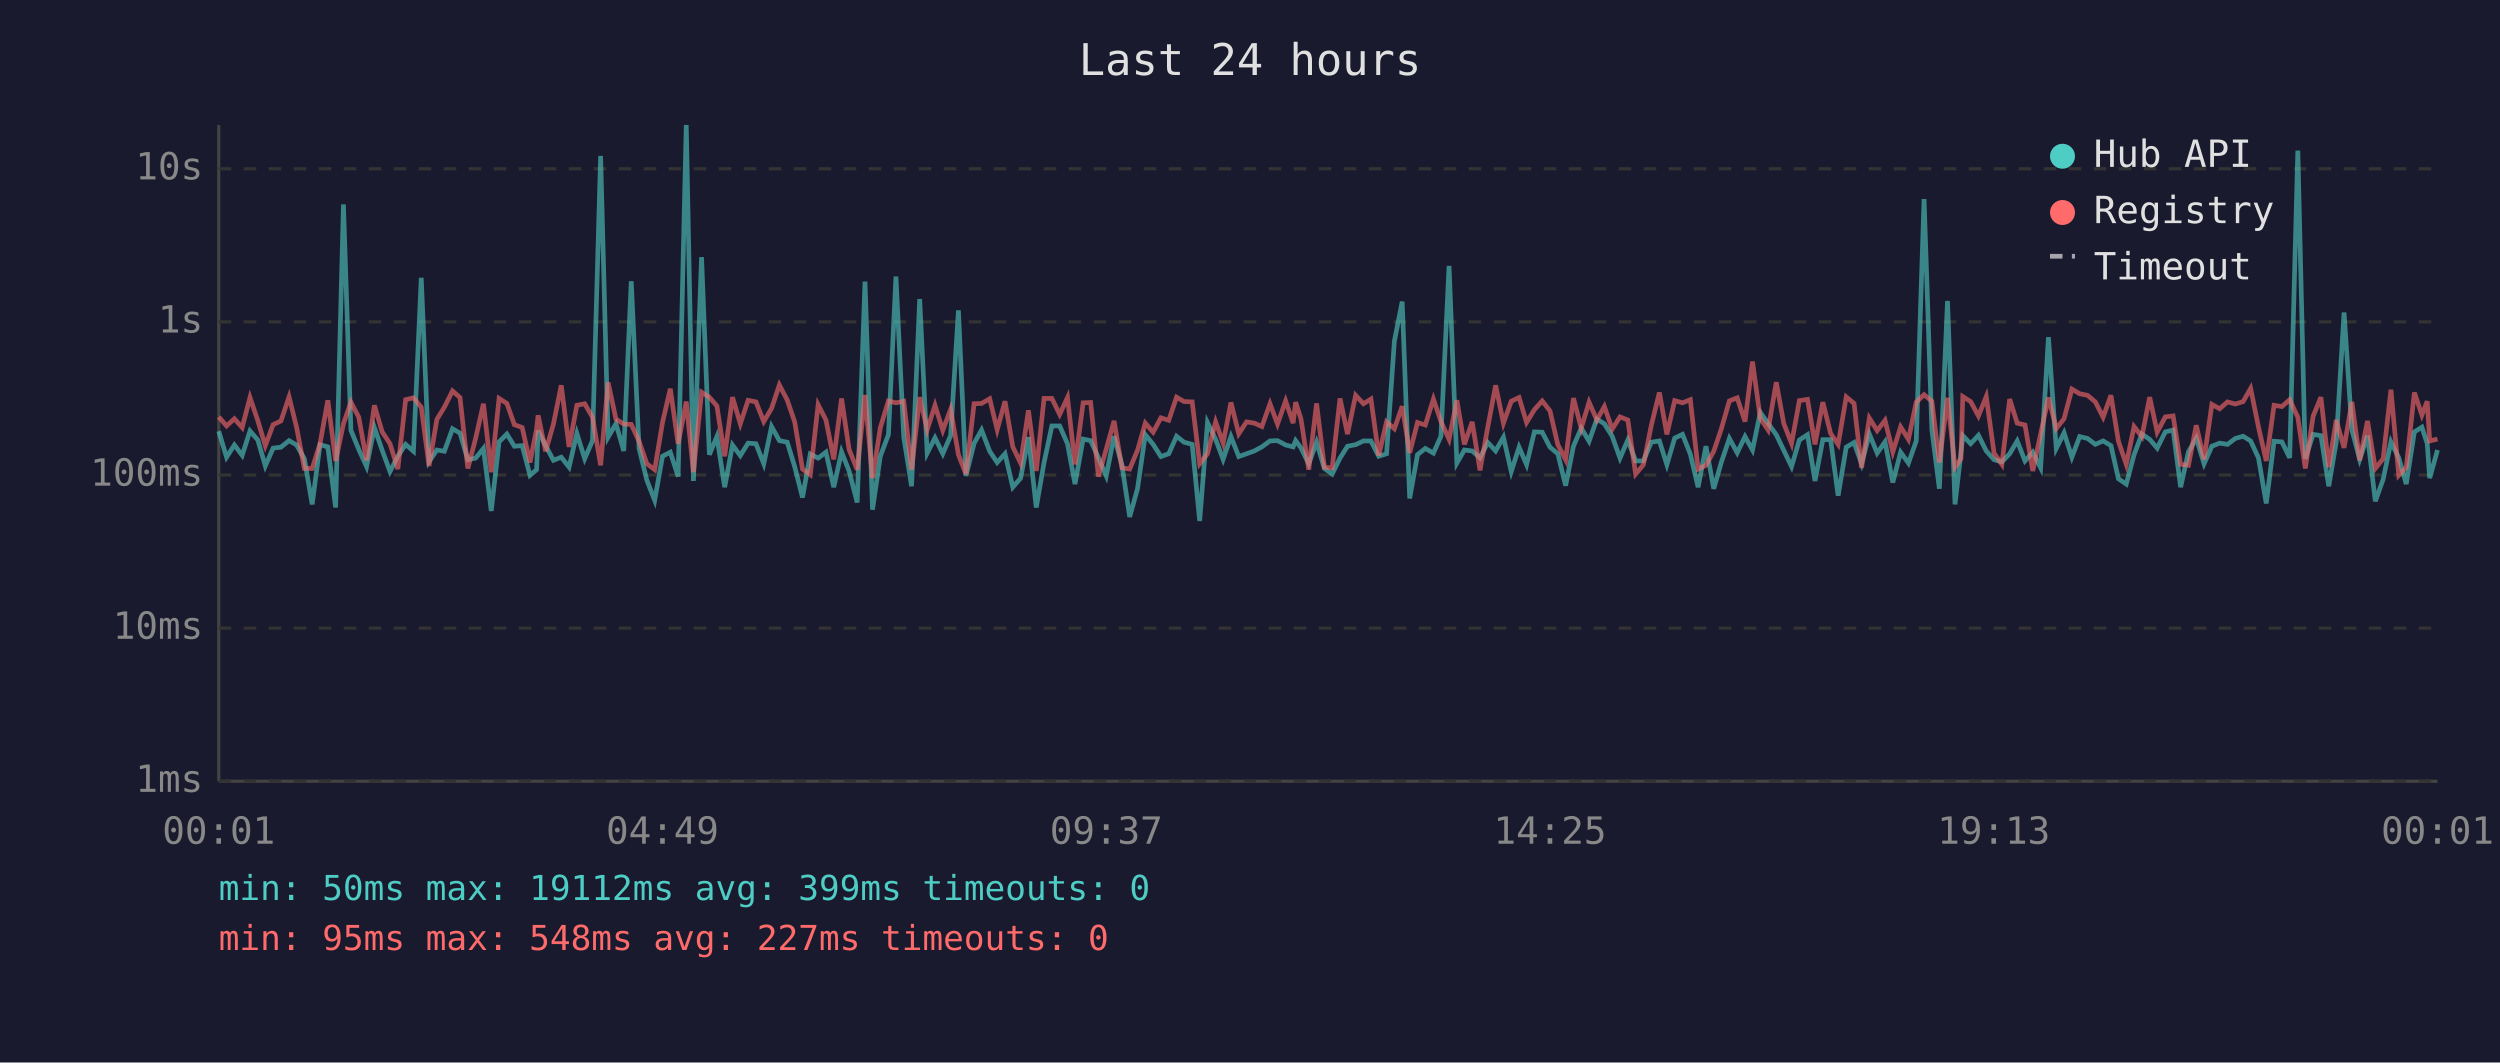
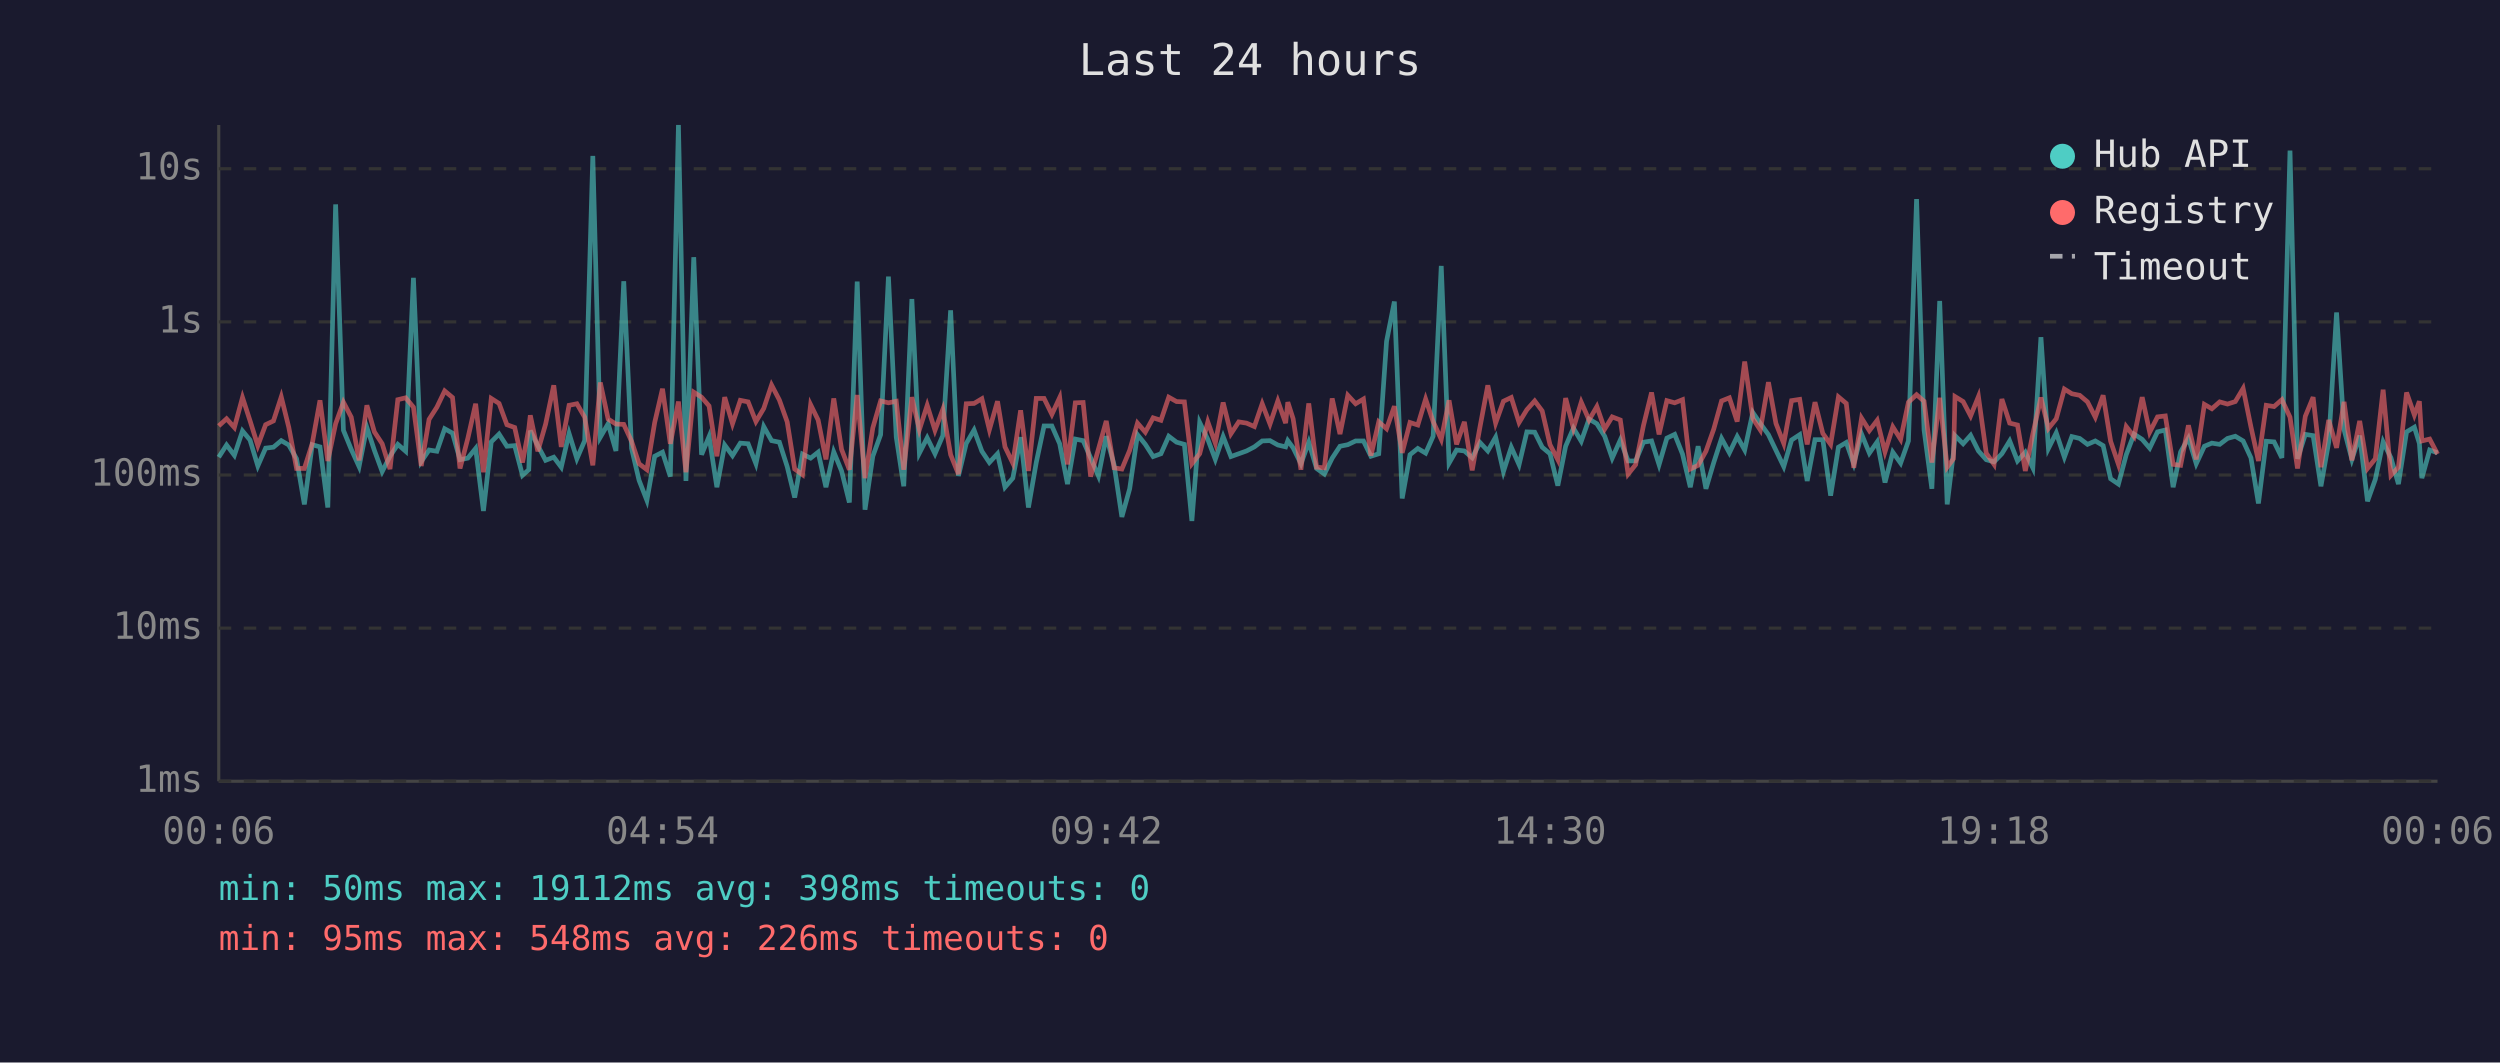
<svg xmlns="http://www.w3.org/2000/svg" viewBox="0 0 800 340" font-family="monospace" font-size="12">
  <rect width="800" height="340" fill="#1a1a2e" />
  <text x="400" y="24" fill="#e0e0e0" font-size="14" text-anchor="middle">Last 24 hours</text>
  <line x1="70" y1="40" x2="70" y2="250" stroke="#444" stroke-width="1" />
  <line x1="70" y1="250" x2="780" y2="250" stroke="#444" stroke-width="1" />
  <line x1="70" y1="250" x2="780" y2="250" stroke="#333" stroke-width="1" stroke-dasharray="4" />
  <text x="65" y="250" fill="#888" text-anchor="end" dominant-baseline="middle">1ms</text>
  <line x1="70" y1="201" x2="780" y2="201" stroke="#333" stroke-width="1" stroke-dasharray="4" />
  <text x="65" y="201" fill="#888" text-anchor="end" dominant-baseline="middle">10ms</text>
  <line x1="70" y1="152" x2="780" y2="152" stroke="#333" stroke-width="1" stroke-dasharray="4" />
  <text x="65" y="152" fill="#888" text-anchor="end" dominant-baseline="middle">100ms</text>
  <line x1="70" y1="103" x2="780" y2="103" stroke="#333" stroke-width="1" stroke-dasharray="4" />
  <text x="65" y="103" fill="#888" text-anchor="end" dominant-baseline="middle">1s</text>
  <line x1="70" y1="54" x2="780" y2="54" stroke="#333" stroke-width="1" stroke-dasharray="4" />
  <text x="65" y="54" fill="#888" text-anchor="end" dominant-baseline="middle">10s</text>
-   <text x="70" y="270" fill="#888" text-anchor="middle">00:01</text>
-   <text x="212" y="270" fill="#888" text-anchor="middle">04:49</text>
-   <text x="354" y="270" fill="#888" text-anchor="middle">09:37</text>
-   <text x="496" y="270" fill="#888" text-anchor="middle">14:25</text>
-   <text x="638" y="270" fill="#888" text-anchor="middle">19:13</text>
-   <text x="780" y="270" fill="#888" text-anchor="middle">00:01</text>
-   <polyline points="70.0,138.0 72.5,146.3 75.0,142.4 77.5,145.7 80.0,137.9 82.5,140.8 84.9,149.1 87.4,143.4 89.9,143.1 92.5,141.0 94.9,142.4 97.4,146.8 99.9,161.4 102.4,142.3 104.9,143.0 107.4,162.4 109.9,65.4 112.3,137.7 114.8,143.8 117.3,149.3 119.8,136.8 122.3,144.1 124.8,150.9 127.3,146.0 129.8,142.2 132.3,144.4 134.8,88.9 137.3,147.7 139.8,144.0 142.2,144.4 144.8,137.2 147.2,138.6 149.7,147.1 152.2,146.6 154.7,143.5 157.2,163.5 159.7,141.4 162.2,138.9 164.6,142.8 167.1,142.6 169.6,152.1 171.7,150.3 172.2,137.8 174.6,142.6 177.1,147.3 179.6,146.3 182.1,149.5 184.6,138.7 187.1,146.8 189.6,141.0 192.2,49.9 194.6,139.9 197.1,135.6 199.6,144.3 202.0,90.0 204.5,143.5 207.0,153.7 209.5,160.1 212.0,146.0 214.5,144.7 217.0,152.5 219.6,40.0 221.9,153.9 224.5,82.3 227.0,145.5 229.4,139.7 231.9,155.9 234.4,142.4 236.9,145.8 239.4,141.8 241.9,142.0 244.4,148.4 246.9,136.5 249.4,141.0 251.9,141.5 254.3,149.3 256.8,159.2 259.3,145.3 261.8,146.6 264.3,144.7 266.8,155.9 269.3,144.6 271.7,150.7 274.3,160.8 276.8,90.1 279.2,163.1 281.7,146.0 284.3,139.1 286.7,88.5 289.2,139.9 291.7,155.6 294.3,95.7 296.7,145.0 299.2,140.1 301.7,145.2 304.2,139.4 306.7,99.3 309.1,152.3 311.7,141.9 314.1,137.6 316.7,144.4 319.1,148.0 321.6,145.2 324.1,155.9 326.6,153.0 329.1,139.9 331.6,162.4 334.1,148.0 336.6,136.3 339.1,136.3 341.6,142.0 344.0,154.9 346.6,140.5 349.0,141.0 351.5,146.5 354.0,152.3 356.5,139.6 359.0,148.7 361.5,165.4 364.0,156.4 366.5,139.1 369.0,142.2 371.5,146.1 374.0,145.2 376.5,139.6 378.9,141.5 381.5,142.2 383.9,166.7 386.4,135.2 389.0,140.6 391.4,147.0 393.9,139.7 396.4,146.1 398.9,145.2 401.4,144.3 403.8,143.0 406.4,141.1 408.8,141.0 411.4,142.4 413.8,143.0 414.6,141.0 416.3,143.3 418.8,148.4 421.3,141.5 423.8,149.9 426.3,151.7 428.8,146.6 431.2,142.8 433.8,142.3 436.3,141.1 438.7,141.1 441.2,146.0 443.7,145.2 446.2,109.2 448.7,96.5 451.1,159.5 453.6,145.5 456.1,143.5 458.7,145.0 461.1,139.6 463.7,85.1 466.2,148.2 468.6,144.0 471.1,144.3 473.6,146.5 476.1,141.6 478.6,144.3 481.1,139.9 483.6,150.9 486.1,143.1 488.5,148.7 491.0,138.2 493.5,138.3 496.0,143.1 498.5,145.2 501.0,155.4 503.5,142.8 506.0,137.0 508.5,141.2 511.0,134.1 513.4,135.6 515.9,139.6 518.4,146.6 520.9,140.8 523.4,147.5 525.9,147.5 528.4,141.5 531.0,141.1 533.4,148.7 535.9,140.2 538.4,139.0 540.9,145.3 543.4,155.9 545.9,142.8 548.4,156.4 550.8,148.0 553.4,140.3 555.9,144.9 558.4,139.7 560.8,144.0 563.3,132.0 565.8,135.5 568.4,139.1 570.8,144.1 573.3,149.3 575.8,140.8 578.4,139.1 580.8,153.9 583.3,140.7 585.8,140.7 588.2,158.6 590.8,143.1 593.3,141.6 595.7,148.4 598.2,138.9 600.7,145.0 603.2,141.4 605.7,154.4 608.2,144.7 610.7,148.2 613.2,141.1 615.7,63.7 618.2,137.6 620.6,156.4 623.2,96.3 625.6,161.4 627.5,144.9 628.1,139.4 630.6,142.0 633.1,139.3 635.6,144.3 638.1,147.1 640.6,147.8 643.1,145.2 645.5,141.1 648.0,147.5 650.5,144.7 653.0,149.7 655.5,107.9 658.0,143.5 660.5,138.5 663.0,146.3 665.5,139.7 668.0,140.3 670.5,142.2 673.0,141.1 675.5,142.6 677.9,153.2 680.4,154.9 682.9,145.5 685.4,138.9 687.9,140.6 690.3,143.4 692.9,138.2 695.4,137.6 697.8,155.9 700.3,144.6 702.8,140.2 705.3,148.4 707.8,142.8 710.3,141.8 712.8,142.2 715.3,140.3 717.8,139.6 720.2,141.1 722.7,146.5 725.2,161.1 727.7,141.2 730.2,141.4 732.7,146.5 735.3,48.2 737.7,146.8 740.2,139.0 742.7,139.4 745.2,155.6 747.6,141.4 750.1,100.0 752.6,137.5 755.1,147.0 757.6,139.4 760.1,160.4 762.6,153.4 765.1,141.4 767.6,146.5 770.0,154.9 772.6,138.2 775.0,136.7 776.7,141.9 777.5,153.0 780.0,144.0" fill="none" stroke="#4ecdc4" stroke-width="1.5" opacity="0.6" />
-   <polyline points="70.0,133.4 72.5,136.3 75.0,134.0 77.5,136.8 80.0,127.2 82.5,134.6 84.9,142.6 87.4,135.9 89.9,134.7 92.5,127.0 94.9,136.7 97.4,149.9 99.9,149.9 102.4,142.0 104.9,128.1 107.4,147.5 109.9,135.6 112.3,128.7 114.8,133.5 117.3,147.3 119.8,129.7 122.3,138.2 124.8,142.0 127.3,150.1 129.8,127.9 132.3,127.3 134.8,130.3 137.3,149.1 139.8,134.2 142.2,130.3 144.8,125.1 147.2,127.2 149.7,149.9 152.2,140.3 154.7,129.2 157.2,151.1 159.7,127.5 162.2,129.1 164.6,135.9 167.1,136.8 169.6,148.0 171.7,137.3 172.2,132.9 174.6,144.4 177.1,135.7 179.6,123.3 182.1,143.0 184.6,129.7 187.1,129.2 189.6,133.5 192.2,148.9 194.6,122.4 197.1,134.1 199.6,135.7 202.0,135.8 204.5,141.2 207.0,148.4 209.5,150.3 212.0,135.2 214.5,124.4 217.0,142.0 219.6,128.5 221.9,151.1 224.5,125.5 227.0,127.1 229.4,129.9 231.9,146.0 234.4,127.1 236.9,135.6 239.4,128.1 241.9,128.6 244.4,134.9 246.9,130.7 249.4,123.2 251.9,128.0 254.3,135.0 256.8,150.1 259.3,151.9 261.8,129.5 264.3,134.4 266.8,147.0 269.3,127.5 271.7,143.8 274.3,150.3 276.8,126.4 279.2,153.0 281.7,136.9 284.3,128.3 286.7,128.9 289.2,128.4 291.7,150.3 294.3,127.1 296.7,137.5 299.2,129.7 301.7,137.7 304.2,131.0 306.7,145.5 309.1,151.7 311.7,129.2 314.1,129.1 316.7,127.6 319.1,137.5 321.6,128.4 324.1,143.0 326.6,148.2 329.1,131.3 331.6,150.7 334.1,127.5 336.6,127.5 339.1,132.6 341.6,127.2 344.0,148.6 346.6,128.9 349.0,128.8 351.5,152.5 354.0,143.7 356.5,134.7 359.0,149.7 361.5,150.1 364.0,144.1 366.5,135.4 369.0,138.3 371.5,133.7 374.0,134.5 376.5,127.1 378.9,128.5 381.5,128.6 383.9,148.4 386.4,145.2 389.0,135.0 391.4,141.8 393.9,128.8 396.4,138.8 398.9,135.0 401.4,135.4 403.8,136.5 406.4,129.2 408.8,135.7 411.4,128.3 413.8,135.4 414.6,128.7 416.3,134.0 418.8,150.3 421.3,129.1 423.8,149.5 426.3,149.7 428.8,127.5 431.2,138.9 433.8,126.5 436.3,129.2 438.7,127.7 441.2,145.8 443.7,135.0 446.2,137.2 448.7,130.0 451.1,144.9 453.6,135.2 456.1,136.0 458.7,127.7 461.1,134.9 463.7,140.6 466.2,128.1 468.6,142.2 471.1,135.0 473.6,150.5 476.1,136.6 478.6,123.3 481.1,135.4 483.6,128.4 486.1,127.2 488.5,135.2 491.0,131.1 493.5,128.3 496.0,131.5 498.5,142.3 501.0,147.1 503.5,127.4 506.0,137.0 508.5,128.7 511.0,134.4 513.4,130.1 515.9,137.3 518.4,133.4 520.9,134.4 523.4,151.7 525.9,148.7 528.4,136.2 531.0,125.6 533.4,139.0 535.9,128.2 538.4,128.9 540.9,127.9 543.4,150.1 545.9,148.9 548.4,144.4 550.8,137.3 553.4,128.3 555.9,127.3 558.4,134.9 560.8,115.7 563.3,133.9 565.8,137.6 568.4,122.3 570.8,135.5 573.3,141.9 575.8,128.2 578.4,127.8 580.8,142.2 583.3,128.7 585.8,138.7 588.2,142.2 590.8,127.0 593.3,129.1 595.7,149.7 598.2,133.8 600.7,137.8 603.2,134.5 605.7,144.6 608.2,136.6 610.7,140.6 613.2,128.7 615.7,126.3 618.2,128.4 620.6,148.0 623.2,127.3 625.6,149.5 627.5,146.8 628.1,126.9 630.6,128.5 633.1,133.1 635.6,126.9 638.1,145.0 640.6,148.6 643.1,127.7 645.5,135.4 648.0,136.0 650.5,150.7 653.0,138.9 655.5,127.2 658.0,137.1 660.5,134.0 663.0,124.5 665.5,126.0 668.0,126.5 670.5,128.6 673.0,133.5 675.5,126.5 677.9,141.2 680.4,148.6 682.9,136.5 685.4,139.7 687.9,127.1 690.3,138.3 692.9,133.4 695.4,133.1 697.8,148.6 700.3,148.9 702.8,136.1 705.3,147.0 707.8,129.4 710.3,130.8 712.8,128.6 715.3,129.3 717.8,128.5 720.2,124.3 722.7,136.6 725.2,147.5 727.7,129.7 730.2,130.1 732.7,127.9 735.3,133.5 737.7,149.9 740.2,133.2 742.7,127.1 745.2,149.5 747.6,134.4 750.1,143.3 752.6,128.6 755.1,147.3 757.6,134.7 760.1,149.9 762.6,146.8 765.1,124.7 767.6,152.1 770.0,149.5 772.6,125.6 775.0,132.8 776.7,128.4 777.5,141.1 780.0,140.5" fill="none" stroke="#ff6b6b" stroke-width="1.5" opacity="0.6" />
+   <text x="70" y="270" fill="#888" text-anchor="middle">00:06</text>
+   <text x="212" y="270" fill="#888" text-anchor="middle">04:54</text>
+   <text x="354" y="270" fill="#888" text-anchor="middle">09:42</text>
+   <text x="496" y="270" fill="#888" text-anchor="middle">14:30</text>
+   <text x="638" y="270" fill="#888" text-anchor="middle">19:18</text>
+   <text x="780" y="270" fill="#888" text-anchor="middle">00:06</text>
+   <polyline points="70.0,146.3 72.5,142.4 75.0,145.7 77.6,137.9 80.0,140.8 82.5,149.1 85.0,143.4 87.5,143.1 90.0,141.0 92.4,142.4 94.9,146.8 97.4,161.4 99.9,142.3 102.4,143.0 104.9,162.4 107.4,65.4 109.9,137.7 112.4,143.8 114.9,149.3 117.4,136.8 119.8,144.1 122.3,150.9 124.8,146.0 127.3,142.2 129.8,144.4 132.3,88.9 134.8,147.7 137.3,144.0 139.8,144.4 142.3,137.2 144.8,138.6 147.2,147.1 149.7,146.6 152.2,143.5 154.7,163.5 157.2,141.4 159.7,138.9 162.2,142.8 164.7,142.6 167.2,152.1 169.2,150.3 169.7,137.8 172.1,142.6 174.6,147.3 177.2,146.3 179.6,149.5 182.1,138.7 184.6,146.8 187.1,141.0 189.7,49.9 192.1,139.9 194.6,135.6 197.1,144.3 199.6,90.0 202.1,143.5 204.5,153.7 207.0,160.1 209.5,146.0 212.0,144.7 214.5,152.5 217.1,40.0 219.5,153.9 222.0,82.3 224.5,145.5 226.9,139.7 229.4,155.9 231.9,142.4 234.4,145.8 236.9,141.8 239.4,142.0 241.9,148.4 244.4,136.5 246.9,141.0 249.4,141.5 251.9,149.3 254.3,159.2 256.8,145.3 259.4,146.6 261.8,144.7 264.3,155.9 266.8,144.6 269.3,150.7 271.8,160.8 274.3,90.1 276.8,163.1 279.3,146.0 281.8,139.1 284.3,88.5 286.8,139.9 289.2,155.6 291.8,95.7 294.2,145.0 296.7,140.1 299.2,145.2 301.7,139.4 304.2,99.3 306.7,152.3 309.2,141.9 311.7,137.6 314.2,144.4 316.6,148.0 319.2,145.2 321.6,155.9 324.1,153.0 326.6,139.9 329.1,162.4 331.6,148.0 334.1,136.3 336.6,136.3 339.1,142.0 341.6,154.9 344.1,140.5 346.6,141.0 349.0,146.5 351.5,152.3 354.0,139.6 356.5,148.7 359.0,165.4 361.5,156.4 364.0,139.1 366.5,142.2 369.0,146.1 371.5,145.2 374.0,139.6 376.5,141.5 379.0,142.2 381.4,166.7 383.9,135.2 386.5,140.6 388.9,147.0 391.4,139.7 393.9,146.1 396.4,145.2 398.9,144.3 401.4,143.0 403.9,141.1 406.4,141.0 408.9,142.4 411.4,143.0 412.1,141.0 413.8,143.3 416.3,148.4 418.8,141.5 421.3,149.9 423.8,151.7 426.3,146.6 428.8,142.8 431.3,142.3 433.8,141.1 436.3,141.1 438.7,146.0 441.2,145.2 443.7,109.2 446.2,96.5 448.7,159.5 451.2,145.5 453.7,143.5 456.2,145.0 458.6,139.6 461.2,85.1 463.7,148.2 466.1,144.0 468.6,144.3 471.1,146.5 473.6,141.6 476.1,144.3 478.6,139.9 481.1,150.9 483.6,143.1 486.1,148.7 488.6,138.2 491.1,138.3 493.5,143.1 496.0,145.2 498.5,155.4 501.0,142.8 503.5,137.0 506.0,141.2 508.5,134.1 511.0,135.6 513.5,139.6 515.9,146.6 518.5,140.8 521.0,147.5 523.4,147.5 525.9,141.5 528.5,141.1 530.9,148.7 533.4,140.2 535.9,139.0 538.4,145.3 540.9,155.9 543.4,142.8 545.9,156.4 548.4,148.0 550.9,140.3 553.4,144.9 555.9,139.7 558.3,144.0 560.9,132.0 563.3,135.5 565.9,139.1 568.3,144.1 570.8,149.3 573.3,140.8 575.9,139.1 578.3,153.9 580.8,140.7 583.3,140.7 585.8,158.6 588.3,143.1 590.8,141.6 593.2,148.4 595.7,138.9 598.2,145.0 600.7,141.4 603.2,154.4 605.7,144.7 608.2,148.2 610.7,141.1 613.3,63.7 615.7,137.6 618.2,156.4 620.7,96.3 623.1,161.4 625.1,144.9 625.6,139.4 628.2,142.0 630.6,139.3 633.1,144.3 635.6,147.1 638.1,147.8 640.6,145.2 643.1,141.1 645.6,147.5 648.1,144.7 650.5,149.7 653.1,107.9 655.5,143.5 658.0,138.5 660.6,146.3 663.0,139.7 665.5,140.3 668.0,142.2 670.5,141.1 673.0,142.6 675.4,153.2 677.9,154.9 680.4,145.5 682.9,138.9 685.5,140.6 687.9,143.4 690.4,138.2 692.9,137.6 695.4,155.9 697.8,144.6 700.3,140.2 702.8,148.4 705.4,142.8 707.8,141.8 710.3,142.2 712.8,140.3 715.3,139.6 717.8,141.1 720.3,146.5 722.7,161.1 725.2,141.2 727.7,141.4 730.2,146.5 732.8,48.2 735.2,146.8 737.7,139.0 740.2,139.4 742.7,155.6 745.2,141.4 747.7,100.0 750.1,137.5 752.6,147.0 755.1,139.4 757.6,160.4 760.1,153.4 762.6,141.4 765.1,146.5 767.5,154.9 770.1,138.2 772.6,136.7 774.2,141.9 775.0,153.0 777.5,144.0 780.0,144.9" fill="none" stroke="#4ecdc4" stroke-width="1.5" opacity="0.6" />
+   <polyline points="70.0,136.3 72.5,134.0 75.0,136.8 77.6,127.2 80.0,134.6 82.5,142.6 85.0,135.9 87.5,134.7 90.0,127.0 92.4,136.7 94.9,149.9 97.4,149.9 99.9,142.0 102.4,128.1 104.9,147.5 107.4,135.6 109.9,128.7 112.4,133.5 114.9,147.3 117.4,129.7 119.8,138.2 122.3,142.0 124.8,150.1 127.3,127.9 129.8,127.3 132.3,130.3 134.8,149.1 137.3,134.2 139.8,130.3 142.3,125.1 144.8,127.2 147.2,149.9 149.7,140.3 152.2,129.2 154.7,151.1 157.2,127.5 159.7,129.1 162.2,135.9 164.7,136.8 167.2,148.0 169.2,137.3 169.7,132.9 172.1,144.4 174.6,135.7 177.2,123.3 179.6,143.0 182.1,129.7 184.6,129.2 187.1,133.5 189.7,148.9 192.1,122.4 194.6,134.1 197.1,135.7 199.6,135.8 202.1,141.2 204.5,148.4 207.0,150.3 209.5,135.2 212.0,124.4 214.5,142.0 217.1,128.5 219.5,151.1 222.0,125.5 224.5,127.1 226.9,129.9 229.4,146.0 231.9,127.1 234.4,135.6 236.9,128.1 239.4,128.6 241.9,134.9 244.4,130.7 246.9,123.2 249.4,128.0 251.9,135.0 254.3,150.1 256.8,151.9 259.4,129.5 261.8,134.4 264.3,147.0 266.8,127.5 269.3,143.8 271.8,150.3 274.3,126.4 276.8,153.0 279.3,136.9 281.8,128.3 284.3,128.9 286.8,128.4 289.2,150.3 291.8,127.1 294.2,137.5 296.7,129.7 299.2,137.7 301.7,131.0 304.2,145.5 306.7,151.7 309.2,129.2 311.7,129.1 314.2,127.6 316.6,137.5 319.2,128.4 321.6,143.0 324.1,148.2 326.6,131.3 329.1,150.7 331.6,127.5 334.1,127.5 336.6,132.6 339.1,127.2 341.6,148.6 344.1,128.9 346.6,128.8 349.0,152.5 351.5,143.7 354.0,134.7 356.5,149.7 359.0,150.1 361.5,144.1 364.0,135.4 366.5,138.3 369.0,133.7 371.5,134.5 374.0,127.1 376.5,128.5 379.0,128.6 381.4,148.4 383.9,145.2 386.5,135.0 388.9,141.8 391.4,128.8 393.9,138.8 396.4,135.0 398.9,135.4 401.4,136.5 403.9,129.2 406.4,135.7 408.9,128.3 411.4,135.4 412.1,128.7 413.8,134.0 416.3,150.3 418.8,129.1 421.3,149.5 423.8,149.7 426.3,127.5 428.8,138.9 431.3,126.5 433.8,129.2 436.3,127.7 438.7,145.8 441.2,135.0 443.7,137.2 446.2,130.0 448.7,144.9 451.2,135.2 453.7,136.0 456.2,127.7 458.6,134.9 461.2,140.6 463.7,128.1 466.1,142.2 468.6,135.0 471.1,150.5 473.6,136.6 476.1,123.3 478.6,135.4 481.1,128.4 483.6,127.2 486.1,135.2 488.6,131.1 491.1,128.3 493.5,131.5 496.0,142.3 498.5,147.1 501.0,127.4 503.5,137.0 506.0,128.7 508.5,134.4 511.0,130.1 513.5,137.3 515.9,133.4 518.5,134.4 521.0,151.7 523.4,148.7 525.9,136.2 528.5,125.6 530.9,139.0 533.4,128.2 535.9,128.9 538.4,127.9 540.9,150.1 543.4,148.9 545.9,144.4 548.4,137.3 550.9,128.3 553.4,127.3 555.9,134.9 558.3,115.7 560.9,133.9 563.3,137.6 565.9,122.3 568.3,135.5 570.8,141.9 573.3,128.2 575.9,127.8 578.3,142.2 580.8,128.7 583.3,138.7 585.8,142.2 588.3,127.0 590.8,129.1 593.2,149.7 595.7,133.8 598.2,137.8 600.7,134.5 603.2,144.6 605.7,136.6 608.2,140.6 610.7,128.7 613.3,126.3 615.7,128.4 618.2,148.0 620.7,127.3 623.1,149.5 625.1,146.8 625.6,126.9 628.2,128.5 630.6,133.1 633.1,126.9 635.6,145.0 638.1,148.6 640.6,127.7 643.1,135.4 645.6,136.0 648.1,150.7 650.5,138.9 653.1,127.2 655.5,137.1 658.0,134.0 660.6,124.5 663.0,126.0 665.5,126.5 668.0,128.6 670.5,133.5 673.0,126.5 675.4,141.2 677.9,148.6 680.4,136.5 682.9,139.7 685.5,127.1 687.9,138.3 690.4,133.4 692.9,133.1 695.4,148.6 697.8,148.9 700.3,136.1 702.8,147.0 705.4,129.4 707.8,130.8 710.3,128.6 712.8,129.3 715.3,128.5 717.8,124.3 720.3,136.6 722.7,147.5 725.2,129.7 727.7,130.1 730.2,127.9 732.8,133.5 735.2,149.9 737.7,133.2 740.2,127.1 742.7,149.5 745.2,134.4 747.7,143.3 750.1,128.6 752.6,147.3 755.1,134.7 757.6,149.9 760.1,146.8 762.6,124.7 765.1,152.1 767.5,149.5 770.1,125.6 772.6,132.8 774.2,128.4 775.0,141.1 777.5,140.5 780.0,145.3" fill="none" stroke="#ff6b6b" stroke-width="1.5" opacity="0.6" />
  <circle cx="660" cy="50" r="4" fill="#4ecdc4" />
  <text x="670" y="50" fill="#e0e0e0" dominant-baseline="middle">Hub API</text>
  <circle cx="660" cy="68" r="4" fill="#ff6b6b" />
  <text x="670" y="68" fill="#e0e0e0" dominant-baseline="middle">Registry</text>
  <line x1="656" y1="82" x2="664" y2="82" stroke="#e0e0e0" stroke-width="1.5" stroke-dasharray="4,3" opacity="0.7" />
  <text x="670" y="86" fill="#e0e0e0" dominant-baseline="middle">Timeout</text>
-   <text x="70" y="288" fill="#4ecdc4" font-size="11">min: 50ms  max: 19112ms  avg: 399ms  timeouts: 0</text>
-   <text x="70" y="304" fill="#ff6b6b" font-size="11">min: 95ms  max: 548ms  avg: 227ms  timeouts: 0</text>
+   <text x="70" y="288" fill="#4ecdc4" font-size="11">min: 50ms  max: 19112ms  avg: 398ms  timeouts: 0</text>
+   <text x="70" y="304" fill="#ff6b6b" font-size="11">min: 95ms  max: 548ms  avg: 226ms  timeouts: 0</text>
</svg>
